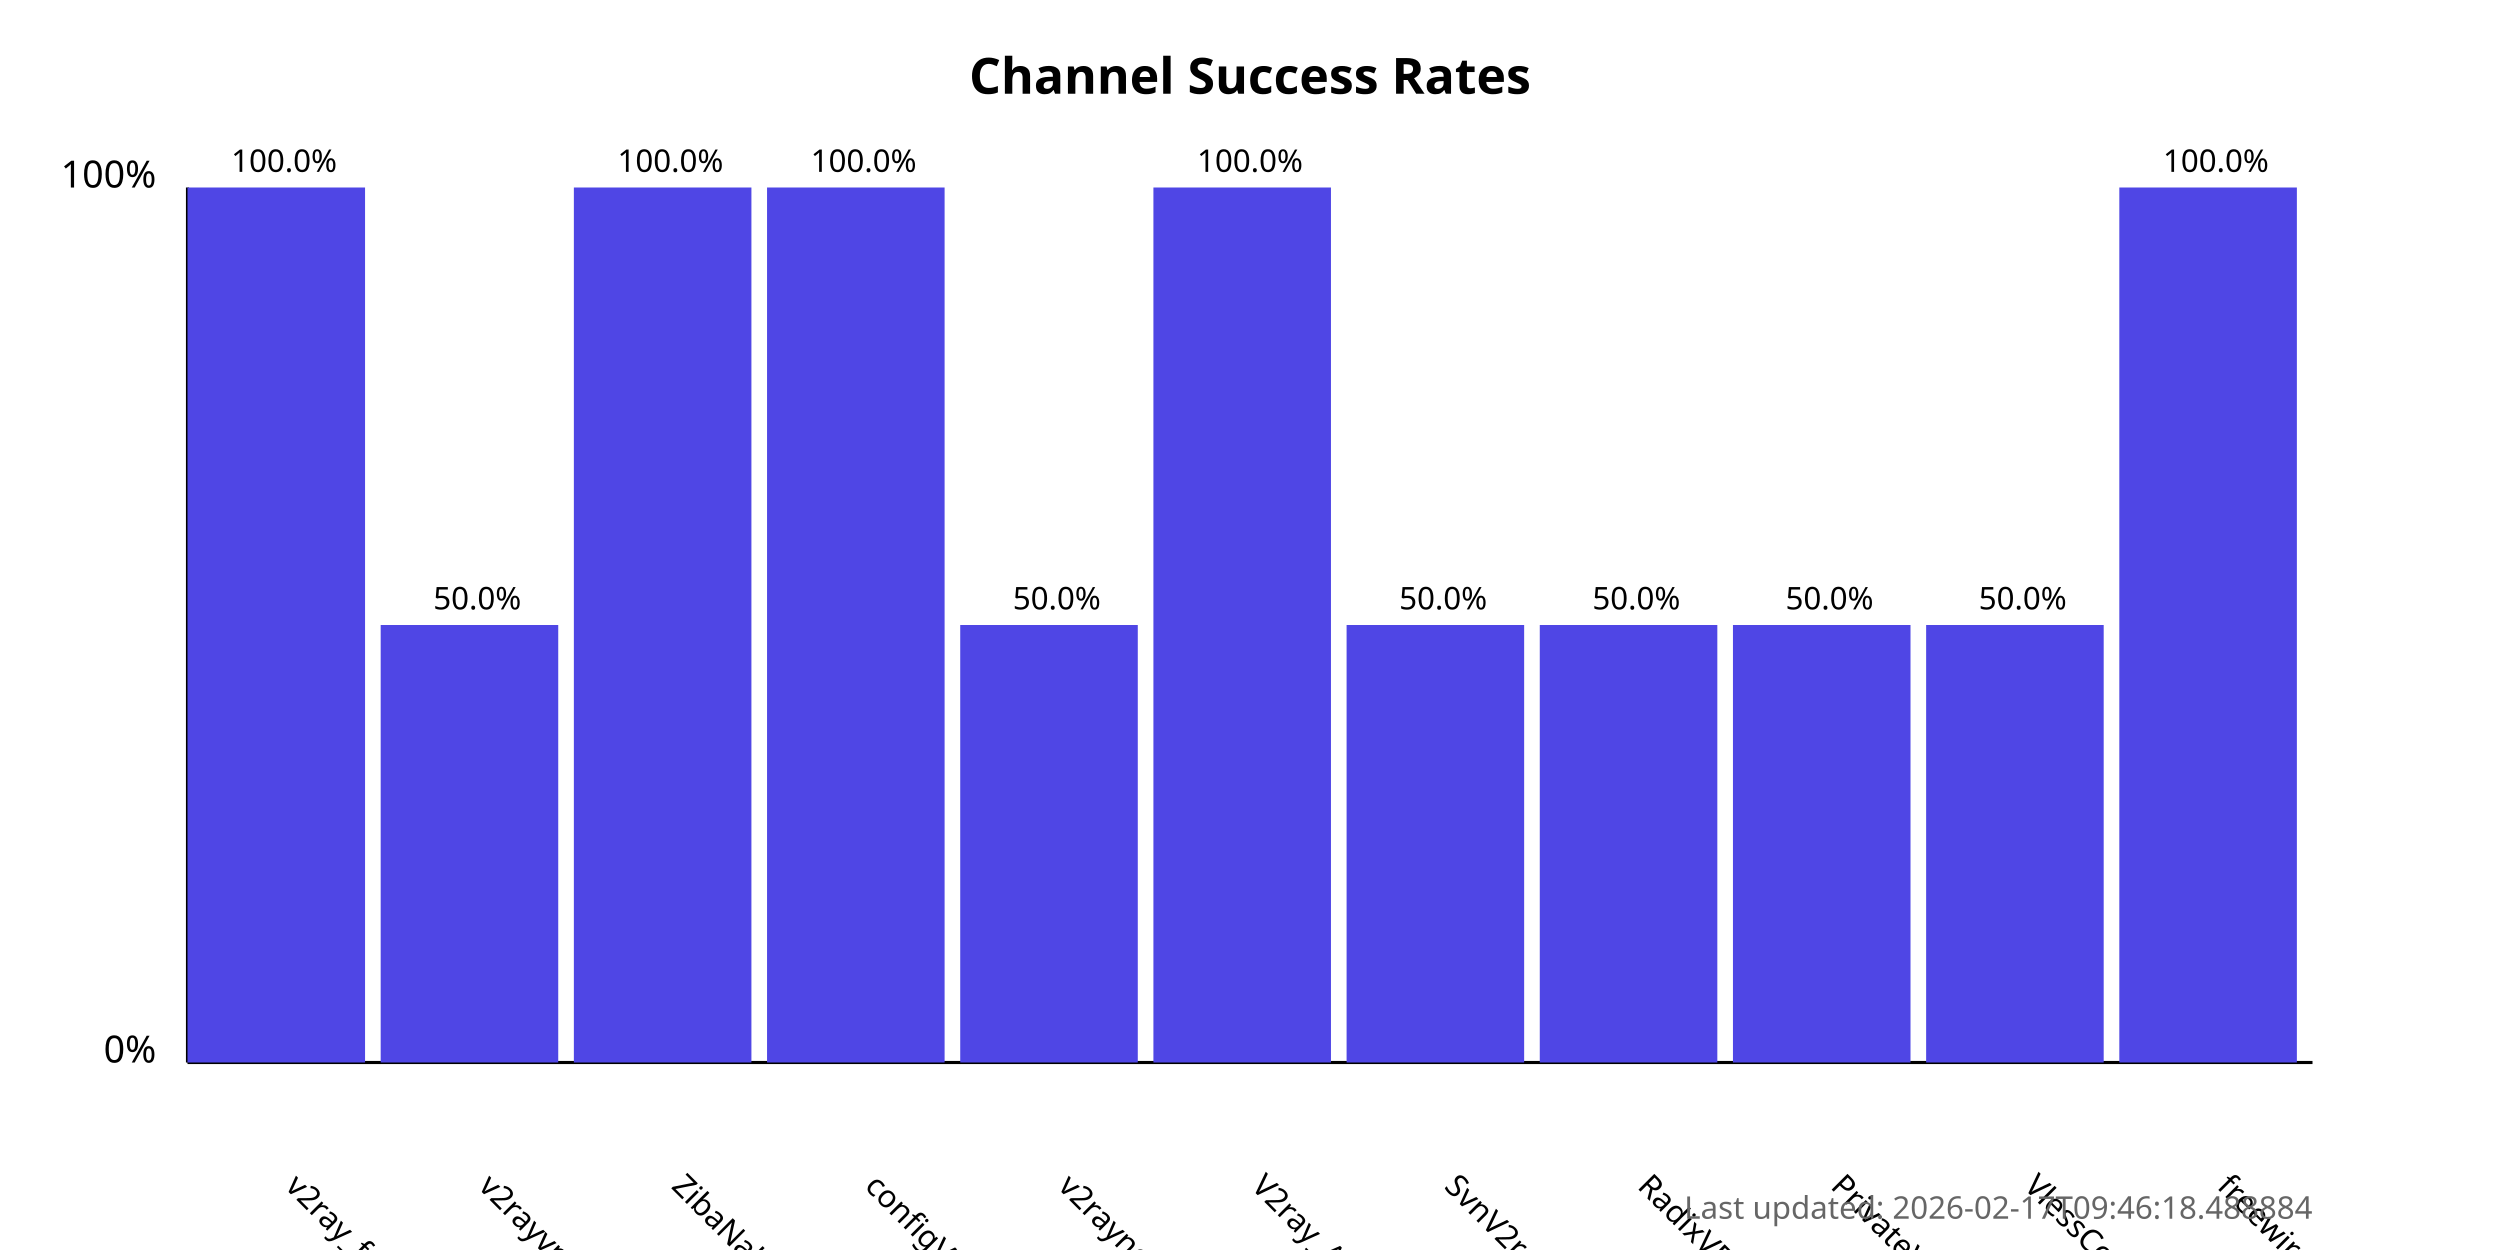
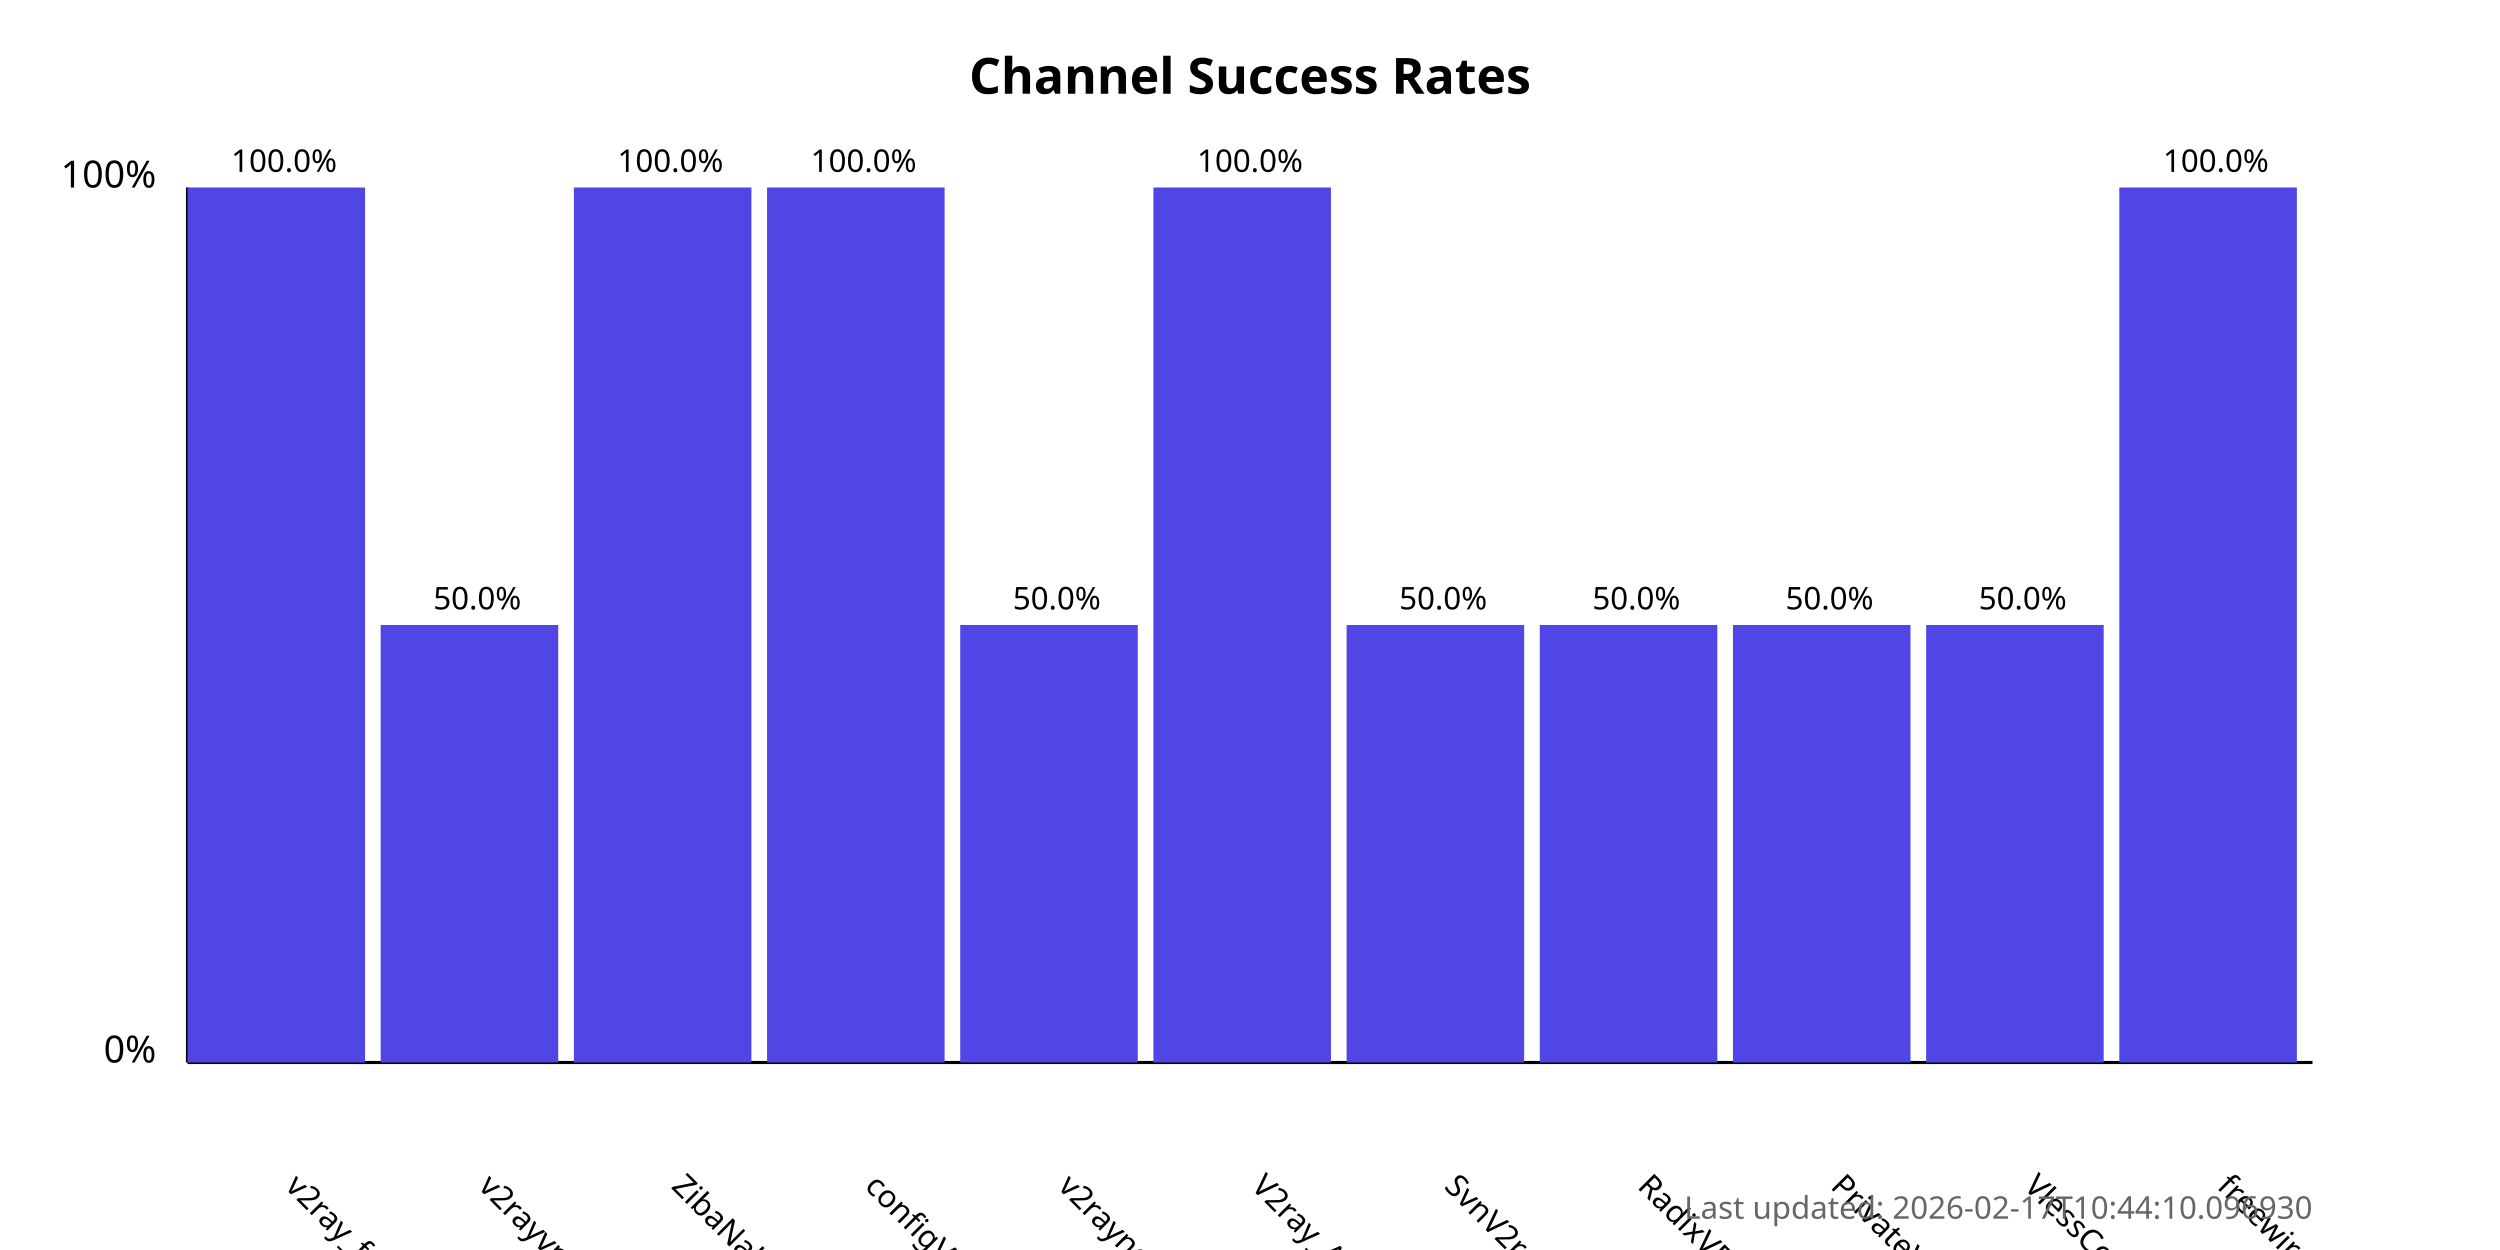
<svg xmlns="http://www.w3.org/2000/svg" width="800" height="400">
  <style>
            .chart-title { font: bold 16px sans-serif; }
            .axis-label { font: 12px sans-serif; }
            .tick-label { font: 10px sans-serif; }
            .bar { fill: #4f46e5; }
            .bar:hover { fill: #6366f1; }
            .timestamp { font: 10px sans-serif; fill: #666; }
        </style>
  <text x="400.0" y="30" text-anchor="middle" class="chart-title">
            Channel Success Rates
        </text>
  <line x1="60" y1="340" x2="60" y2="60" stroke="black" stroke-width="1" />
  <line x1="60" y1="340" x2="740" y2="340" stroke="black" stroke-width="1" />
  <text x="50" y="340" text-anchor="end" class="axis-label">0%</text>
  <text x="50" y="60" text-anchor="end" class="axis-label">100%</text>
  <g>
    <rect x="60" y="60.0" width="56.818" height="280.0" class="bar" />
    <text x="90.909" y="380" transform="rotate(45, 90.90909, 380)" text-anchor="start" class="tick-label">
                v2ray_free_conf
            </text>
    <text x="90.909" y="55.0" text-anchor="middle" class="tick-label">
                100.0%
            </text>
  </g>
  <g>
    <rect x="121.818" y="200.0" width="56.818" height="140.0" class="bar" />
    <text x="152.727" y="380" transform="rotate(45, 152.7273, 380)" text-anchor="start" class="tick-label">
                v2rayvpno
            </text>
    <text x="152.727" y="195.0" text-anchor="middle" class="tick-label">
                50.0%
            </text>
  </g>
  <g>
    <rect x="183.636" y="60.0" width="56.818" height="280.0" class="bar" />
    <text x="214.545" y="380" transform="rotate(45, 214.5455, 380)" text-anchor="start" class="tick-label">
                ZibaNabz
            </text>
    <text x="214.545" y="55.0" text-anchor="middle" class="tick-label">
                100.0%
            </text>
  </g>
  <g>
    <rect x="245.455" y="60.0" width="56.818" height="280.0" class="bar" />
    <text x="276.364" y="380" transform="rotate(45, 276.3636, 380)" text-anchor="start" class="tick-label">
                configV2rayForFree
            </text>
    <text x="276.364" y="55.0" text-anchor="middle" class="tick-label">
                100.0%
            </text>
  </g>
  <g>
    <rect x="307.273" y="200.0" width="56.818" height="140.0" class="bar" />
    <text x="338.182" y="380" transform="rotate(45, 338.1818, 380)" text-anchor="start" class="tick-label">
                v2rayngvpn
            </text>
    <text x="338.182" y="195.0" text-anchor="middle" class="tick-label">
                50.0%
            </text>
  </g>
  <g>
    <rect x="369.091" y="60.0" width="56.818" height="280.0" class="bar" />
    <text x="400.0" y="380" transform="rotate(45, 400.0, 380)" text-anchor="start" class="tick-label">
                V2ray_Alpha
            </text>
    <text x="400.0" y="55.0" text-anchor="middle" class="tick-label">
                100.0%
            </text>
  </g>
  <g>
    <rect x="430.909" y="200.0" width="56.818" height="140.0" class="bar" />
    <text x="461.818" y="380" transform="rotate(45, 461.8182, 380)" text-anchor="start" class="tick-label">
                SvnV2ray
            </text>
    <text x="461.818" y="195.0" text-anchor="middle" class="tick-label">
                50.0%
            </text>
  </g>
  <g>
    <rect x="492.727" y="200.0" width="56.818" height="140.0" class="bar" />
    <text x="523.636" y="380" transform="rotate(45, 523.6364, 380)" text-anchor="start" class="tick-label">
                RadixVPN
            </text>
    <text x="523.636" y="195.0" text-anchor="middle" class="tick-label">
                50.0%
            </text>
  </g>
  <g>
    <rect x="554.545" y="200.0" width="56.818" height="140.0" class="bar" />
    <text x="585.455" y="380" transform="rotate(45, 585.4545, 380)" text-anchor="start" class="tick-label">
                PrivateVPNs
            </text>
    <text x="585.455" y="195.0" text-anchor="middle" class="tick-label">
                50.0%
            </text>
  </g>
  <g>
    <rect x="616.364" y="200.0" width="56.818" height="140.0" class="bar" />
    <text x="647.273" y="380" transform="rotate(45, 647.2727, 380)" text-anchor="start" class="tick-label">
                VlessConfig
            </text>
    <text x="647.273" y="195.0" text-anchor="middle" class="tick-label">
                50.0%
            </text>
  </g>
  <g>
    <rect x="678.182" y="60.0" width="56.818" height="280.0" class="bar" />
    <text x="709.091" y="380" transform="rotate(45, 709.0909, 380)" text-anchor="start" class="tick-label">
                freewireguard
            </text>
    <text x="709.091" y="55.0" text-anchor="middle" class="tick-label">
                100.0%
            </text>
  </g>
  <text x="740" y="390" text-anchor="end" class="timestamp">
-             Last updated: 2026-02-17T09:46:18.488884
+             Last updated: 2026-02-17T10:44:10.096930
        </text>
</svg>
